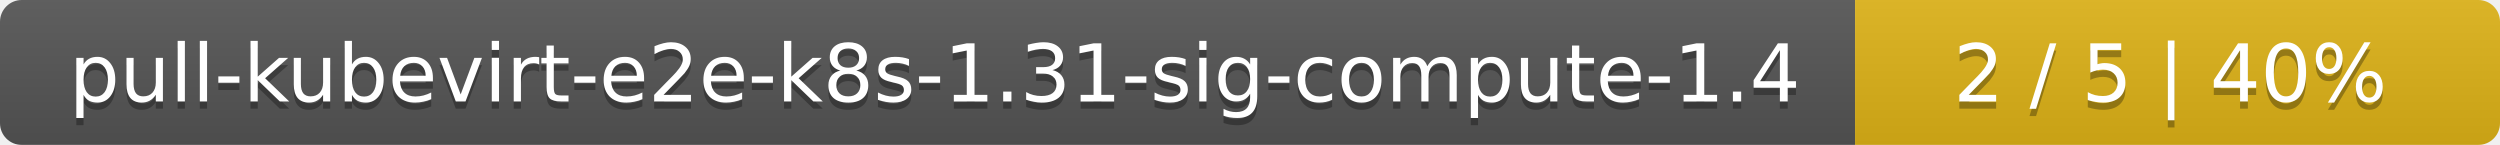
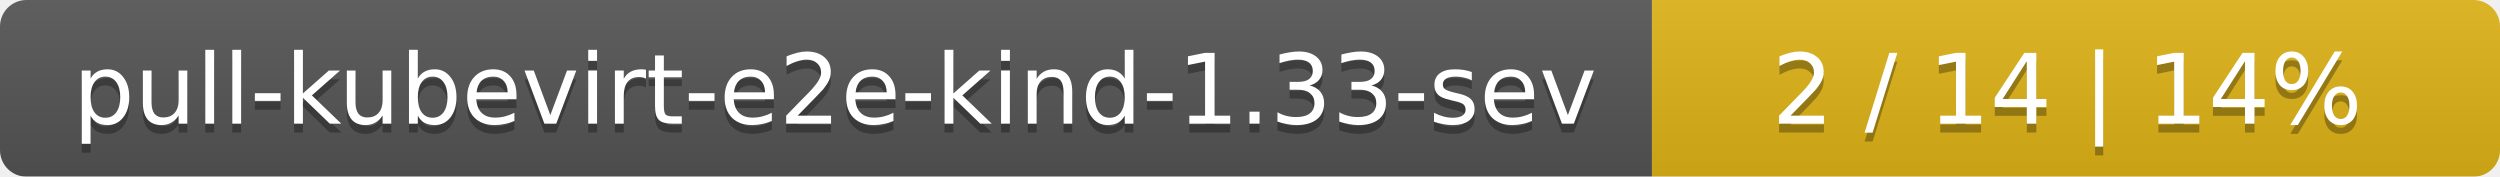
- <svg xmlns="http://www.w3.org/2000/svg" width="345" height="20">
+ <svg xmlns="http://www.w3.org/2000/svg" width="283" height="20">
  <linearGradient id="smooth" x2="0" y2="100%">
    <stop offset="0" stop-color="#bbb" stop-opacity=".1" />
    <stop offset="1" stop-opacity=".1" />
  </linearGradient>
  <mask id="round">
-     <rect width="345" height="20" rx="3" fill="#fff" />
+     <rect width="283" height="20" rx="3" fill="#fff" />
  </mask>
  <g mask="url(#round)">
-     <rect width="256" height="20" fill="#555" />
-     <rect x="256" width="89" height="20" fill="#dfb317" />
-     <rect width="345" height="20" fill="url(#smooth)" />
+     <rect width="187" height="20" fill="#555" />
+     <rect x="187" width="96" height="20" fill="#dfb317" />
+     <rect width="283" height="20" fill="url(#smooth)" />
  </g>
  <g fill="#fff" text-anchor="middle" font-family="DejaVu Sans,Verdana,Geneva,sans-serif" font-size="11">
-     <text x="129" y="15" fill="#010101" fill-opacity=".3">pull-kubevirt-e2e-k8s-1.31-sig-compute-1.4</text>
-     <text x="129" y="14">pull-kubevirt-e2e-k8s-1.31-sig-compute-1.4</text>
-     <text x="299.5" y="15" fill="#010101" fill-opacity=".3">2 / 5    |    40%</text>
-     <text x="299.5" y="14">2 / 5    |    40%</text>
+     <text x="94.5" y="15" fill="#010101" fill-opacity=".3">pull-kubevirt-e2e-kind-1.33-sev</text>
+     <text x="94.5" y="14">pull-kubevirt-e2e-kind-1.33-sev</text>
+     <text x="234" y="15" fill="#010101" fill-opacity=".3">2 / 14    |    14%</text>
+     <text x="234" y="14">2 / 14    |    14%</text>
  </g>
</svg>
